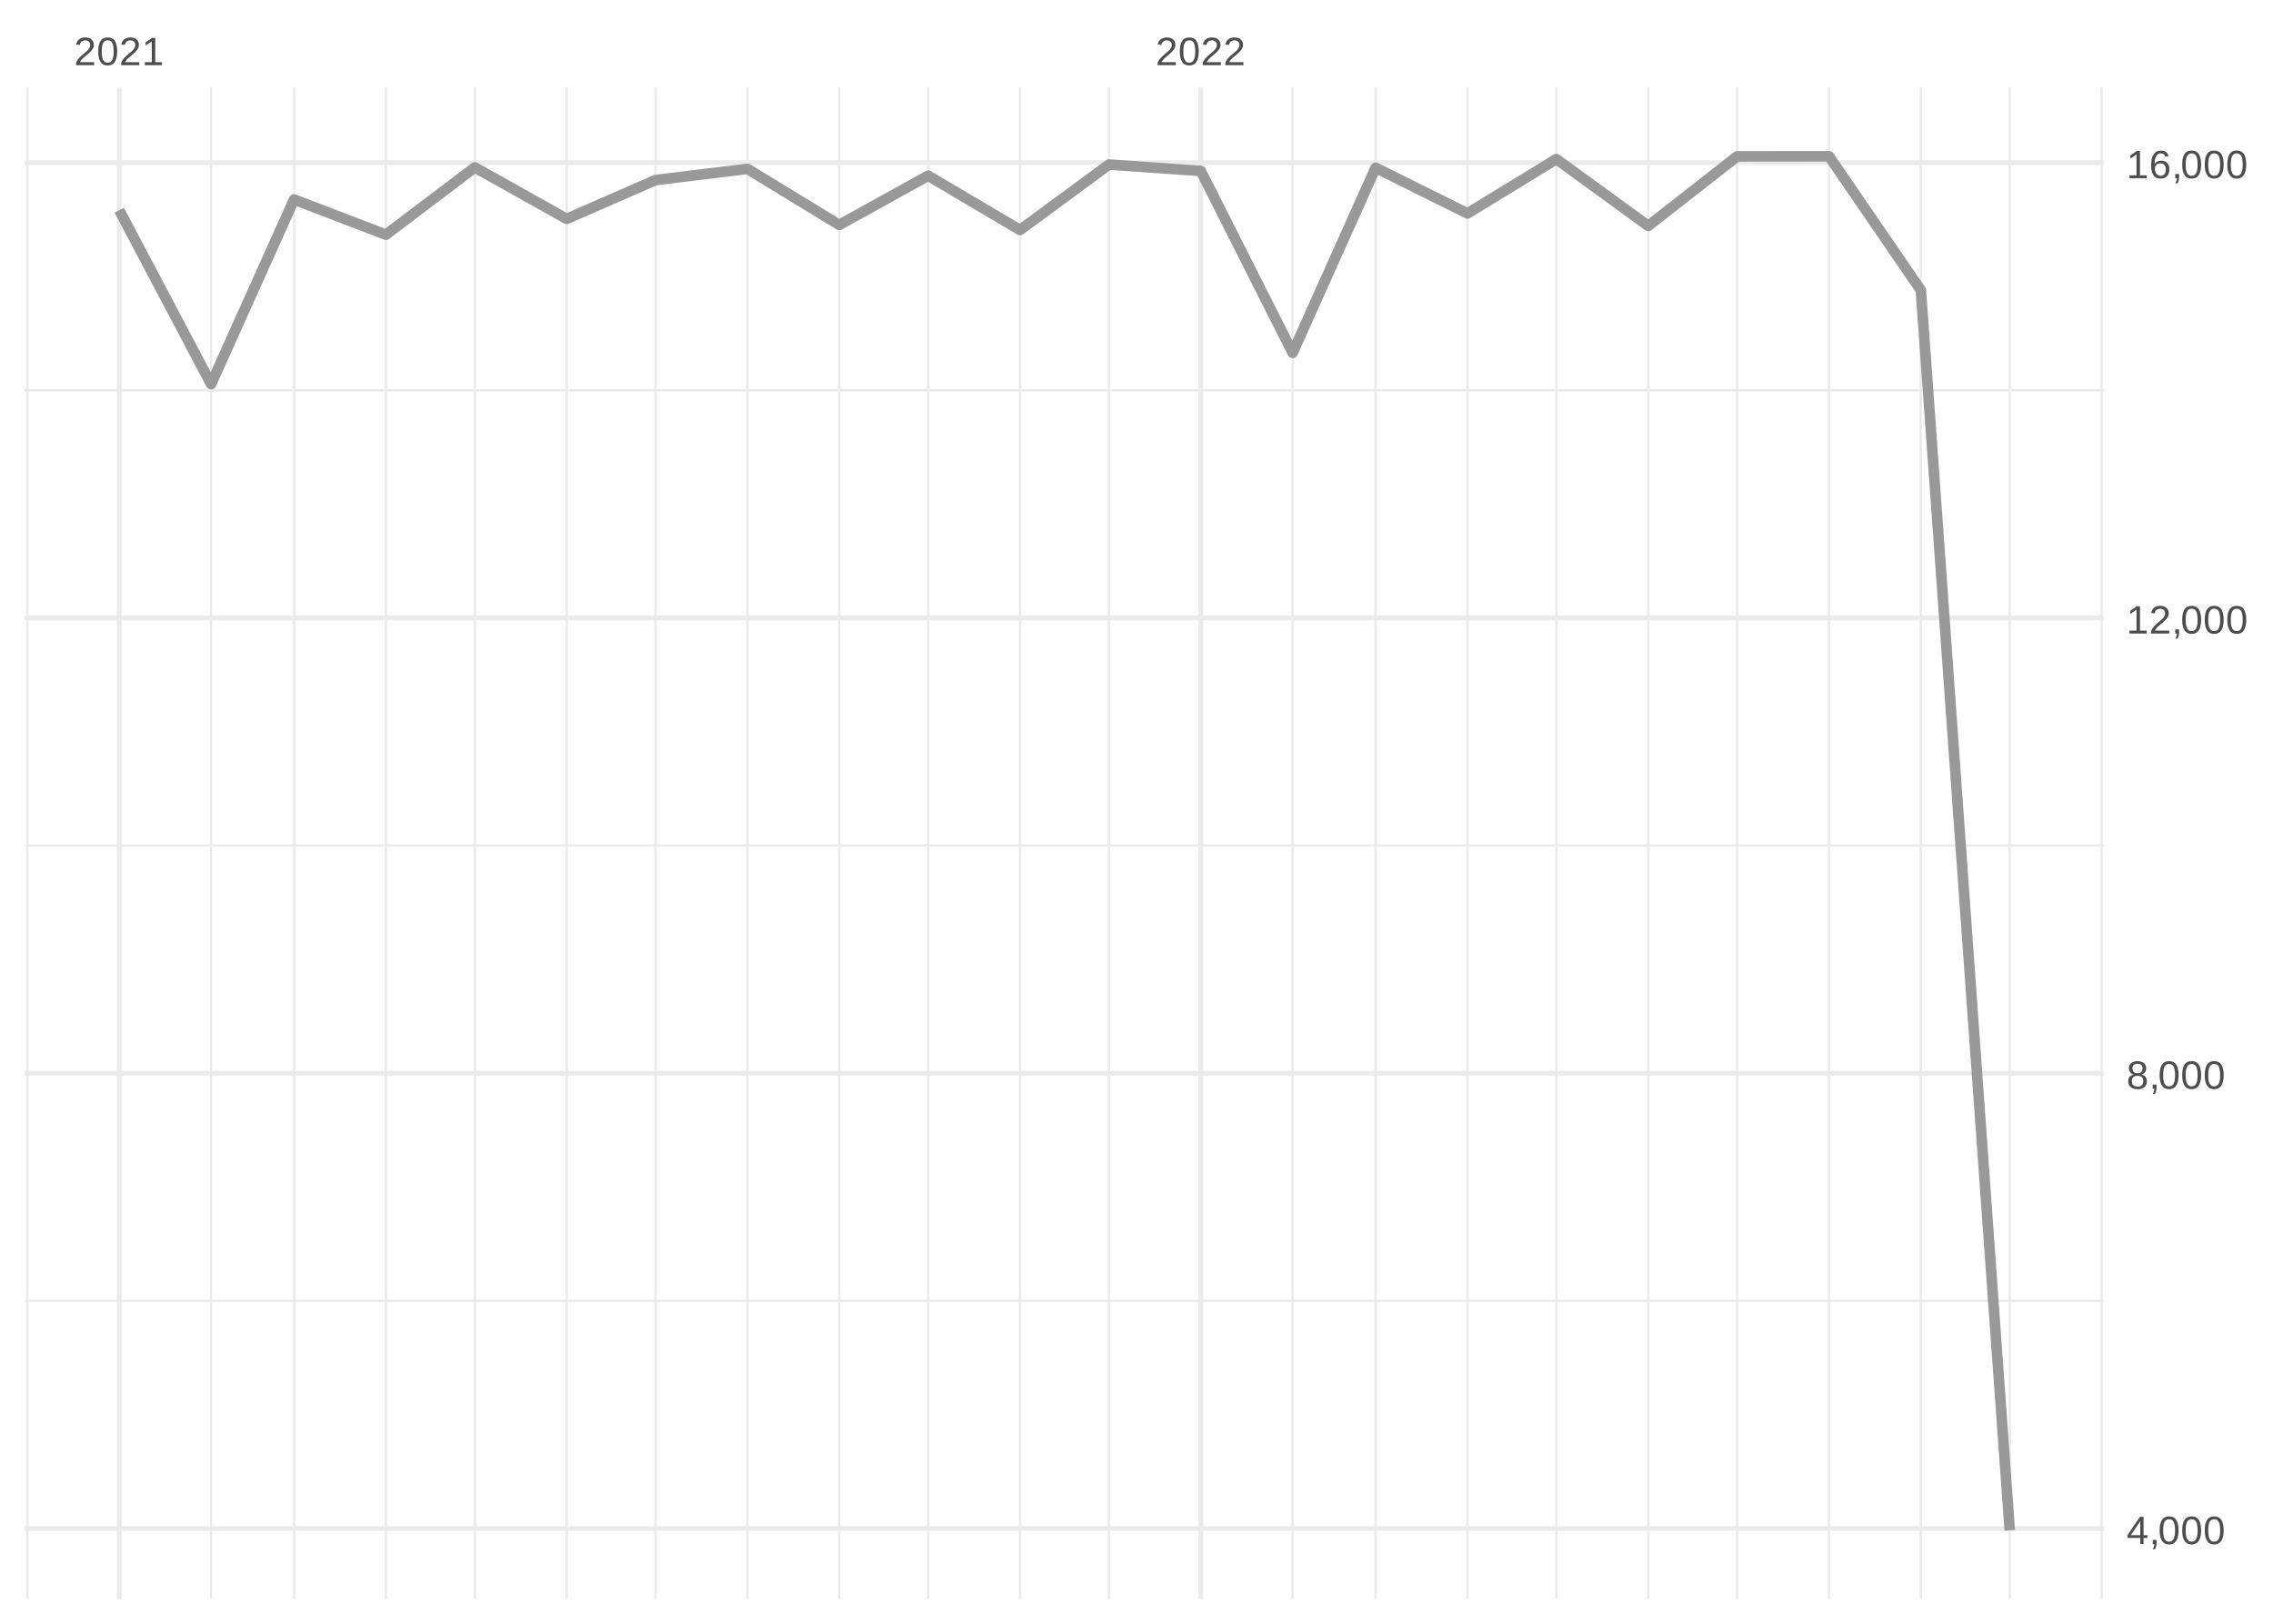
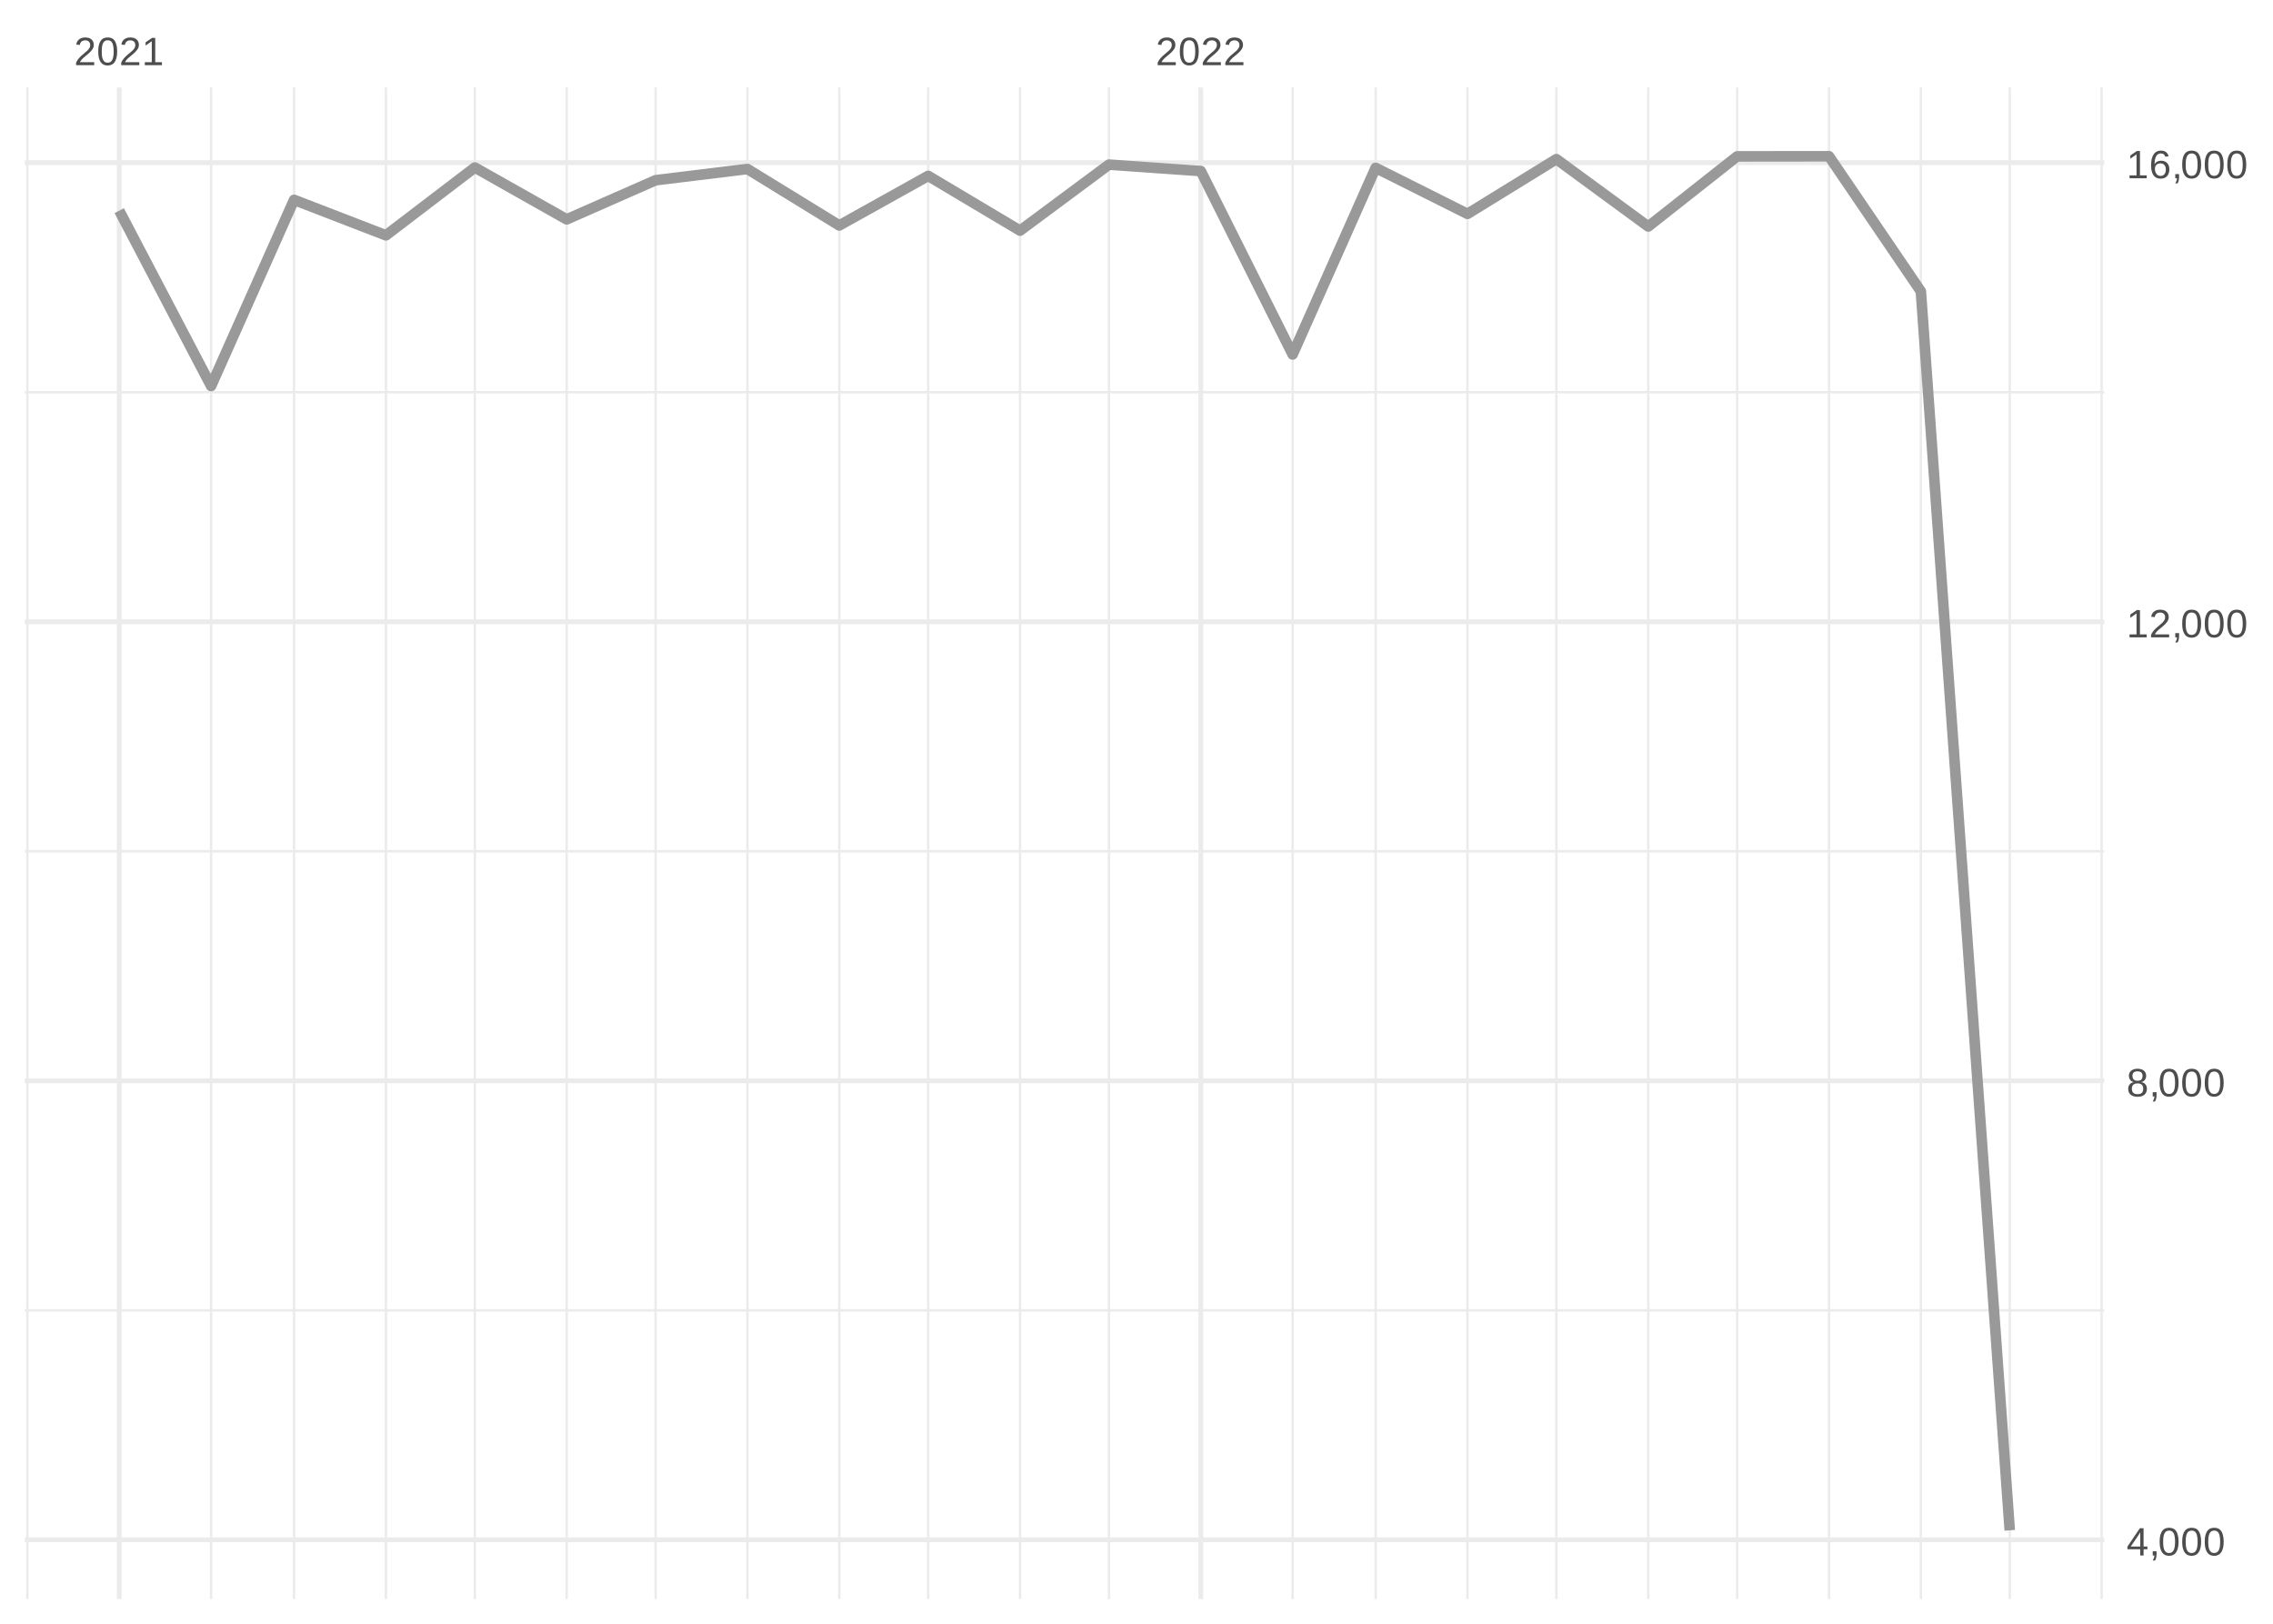
<svg xmlns="http://www.w3.org/2000/svg" xmlns:xlink="http://www.w3.org/1999/xlink" width="504pt" height="360pt" viewBox="0 0 504 360" version="1.1">
  <defs>
    <g>
      <symbol overflow="visible" id="glyph0-0">
        <path style="stroke:none;" d="M 0.297 0 L 0.297 -5.859 L 2.625 -5.859 L 2.625 0 Z M 0.578 -0.297 L 2.344 -0.297 L 2.344 -5.578 L 0.578 -5.578 Z M 0.578 -0.297 " />
      </symbol>
      <symbol overflow="visible" id="glyph0-1">
        <path style="stroke:none;" d="M 0.438 0 L 0.438 -0.547 C 0.582 -0.879 0.758 -1.172 0.969 -1.422 C 1.188 -1.68 1.41 -1.914 1.641 -2.125 C 1.867 -2.332 2.098 -2.523 2.328 -2.703 C 2.555 -2.879 2.758 -3.055 2.938 -3.234 C 3.125 -3.41 3.273 -3.598 3.391 -3.797 C 3.504 -3.992 3.562 -4.211 3.562 -4.453 C 3.562 -4.629 3.535 -4.781 3.484 -4.906 C 3.43 -5.039 3.352 -5.148 3.25 -5.234 C 3.156 -5.328 3.039 -5.395 2.906 -5.438 C 2.77 -5.477 2.617 -5.5 2.453 -5.5 C 2.297 -5.5 2.148 -5.477 2.016 -5.438 C 1.879 -5.395 1.758 -5.332 1.656 -5.25 C 1.551 -5.164 1.461 -5.055 1.391 -4.922 C 1.328 -4.797 1.285 -4.648 1.266 -4.484 L 0.484 -4.562 C 0.504 -4.781 0.562 -4.984 0.656 -5.172 C 0.75 -5.359 0.879 -5.523 1.047 -5.672 C 1.211 -5.816 1.41 -5.93 1.641 -6.016 C 1.879 -6.098 2.148 -6.141 2.453 -6.141 C 2.754 -6.141 3.02 -6.102 3.25 -6.031 C 3.488 -5.957 3.688 -5.848 3.844 -5.703 C 4.008 -5.566 4.133 -5.395 4.219 -5.188 C 4.312 -4.988 4.359 -4.754 4.359 -4.484 C 4.359 -4.273 4.32 -4.078 4.25 -3.891 C 4.176 -3.711 4.078 -3.539 3.953 -3.375 C 3.828 -3.207 3.688 -3.047 3.531 -2.891 C 3.375 -2.742 3.207 -2.594 3.031 -2.438 C 2.852 -2.289 2.676 -2.145 2.5 -2 C 2.32 -1.863 2.156 -1.723 2 -1.578 C 1.844 -1.43 1.703 -1.281 1.578 -1.125 C 1.453 -0.977 1.359 -0.82 1.297 -0.656 L 4.453 -0.656 L 4.453 0 Z M 0.438 0 " />
      </symbol>
      <symbol overflow="visible" id="glyph0-2">
        <path style="stroke:none;" d="M 4.547 -3.031 C 4.547 -2.445 4.488 -1.957 4.375 -1.562 C 4.27 -1.164 4.117 -0.844 3.922 -0.594 C 3.734 -0.352 3.508 -0.18 3.25 -0.078 C 3 0.023 2.727 0.078 2.438 0.078 C 2.145 0.078 1.867 0.023 1.609 -0.078 C 1.359 -0.18 1.141 -0.352 0.953 -0.594 C 0.766 -0.844 0.613 -1.164 0.5 -1.562 C 0.395 -1.957 0.344 -2.445 0.344 -3.031 C 0.344 -3.633 0.395 -4.133 0.5 -4.531 C 0.613 -4.938 0.766 -5.258 0.953 -5.5 C 1.141 -5.738 1.359 -5.906 1.609 -6 C 1.867 -6.094 2.156 -6.141 2.469 -6.141 C 2.75 -6.141 3.016 -6.094 3.266 -6 C 3.523 -5.906 3.75 -5.738 3.938 -5.5 C 4.125 -5.258 4.27 -4.938 4.375 -4.531 C 4.488 -4.133 4.547 -3.633 4.547 -3.031 Z M 3.766 -3.031 C 3.766 -3.508 3.734 -3.906 3.672 -4.219 C 3.617 -4.539 3.535 -4.797 3.422 -4.984 C 3.305 -5.18 3.164 -5.316 3 -5.391 C 2.844 -5.473 2.664 -5.516 2.469 -5.516 C 2.25 -5.516 2.055 -5.473 1.891 -5.391 C 1.723 -5.316 1.582 -5.18 1.469 -4.984 C 1.352 -4.797 1.266 -4.539 1.203 -4.219 C 1.148 -3.906 1.125 -3.508 1.125 -3.031 C 1.125 -2.562 1.148 -2.164 1.203 -1.844 C 1.266 -1.531 1.352 -1.273 1.469 -1.078 C 1.582 -0.891 1.719 -0.754 1.875 -0.672 C 2.039 -0.586 2.227 -0.547 2.438 -0.547 C 2.645 -0.547 2.828 -0.586 2.984 -0.672 C 3.148 -0.754 3.289 -0.891 3.406 -1.078 C 3.52 -1.273 3.609 -1.531 3.672 -1.844 C 3.734 -2.164 3.766 -2.562 3.766 -3.031 Z M 3.766 -3.031 " />
      </symbol>
      <symbol overflow="visible" id="glyph0-3">
        <path style="stroke:none;" d="M 0.672 0 L 0.672 -0.656 L 2.219 -0.656 L 2.219 -5.312 L 0.844 -4.344 L 0.844 -5.062 L 2.281 -6.047 L 2.984 -6.047 L 2.984 -0.656 L 4.469 -0.656 L 4.469 0 Z M 0.672 0 " />
      </symbol>
      <symbol overflow="visible" id="glyph0-4">
        <path style="stroke:none;" d="M 3.781 -1.375 L 3.781 0 L 3.047 0 L 3.047 -1.375 L 0.203 -1.375 L 0.203 -1.969 L 2.969 -6.047 L 3.781 -6.047 L 3.781 -1.984 L 4.641 -1.984 L 4.641 -1.375 Z M 3.047 -5.188 C 3.047 -5.164 3.035 -5.133 3.016 -5.094 C 2.992 -5.051 2.969 -5.004 2.938 -4.953 C 2.906 -4.898 2.875 -4.848 2.844 -4.797 C 2.812 -4.742 2.785 -4.703 2.766 -4.672 L 1.219 -2.391 C 1.195 -2.359 1.172 -2.32 1.141 -2.281 C 1.117 -2.25 1.094 -2.211 1.062 -2.172 C 1.039 -2.141 1.016 -2.102 0.984 -2.062 C 0.953 -2.031 0.93 -2.004 0.922 -1.984 L 3.047 -1.984 Z M 3.047 -5.188 " />
      </symbol>
      <symbol overflow="visible" id="glyph0-5">
        <path style="stroke:none;" d="M 1.656 -0.938 L 1.656 -0.219 C 1.656 -0.062 1.645 0.07 1.625 0.188 C 1.613 0.312 1.594 0.426 1.562 0.531 C 1.539 0.645 1.508 0.75 1.469 0.844 C 1.426 0.938 1.375 1.031 1.312 1.125 L 0.797 1.125 C 0.922 0.938 1.016 0.75 1.078 0.562 C 1.148 0.375 1.188 0.188 1.188 0 L 0.812 0 L 0.812 -0.938 Z M 1.656 -0.938 " />
      </symbol>
      <symbol overflow="visible" id="glyph0-6">
        <path style="stroke:none;" d="M 4.516 -1.688 C 4.516 -1.426 4.473 -1.188 4.391 -0.969 C 4.305 -0.758 4.18 -0.578 4.016 -0.422 C 3.848 -0.266 3.633 -0.141 3.375 -0.047 C 3.113 0.035 2.805 0.078 2.453 0.078 C 2.098 0.078 1.789 0.035 1.531 -0.047 C 1.27 -0.141 1.051 -0.266 0.875 -0.422 C 0.707 -0.578 0.582 -0.758 0.5 -0.969 C 0.414 -1.188 0.375 -1.422 0.375 -1.672 C 0.375 -1.898 0.406 -2.098 0.469 -2.266 C 0.539 -2.441 0.633 -2.594 0.75 -2.719 C 0.863 -2.844 0.992 -2.941 1.141 -3.016 C 1.285 -3.086 1.438 -3.141 1.594 -3.172 L 1.594 -3.188 C 1.414 -3.227 1.258 -3.289 1.125 -3.375 C 1 -3.469 0.891 -3.578 0.797 -3.703 C 0.711 -3.828 0.645 -3.961 0.594 -4.109 C 0.551 -4.266 0.531 -4.426 0.531 -4.594 C 0.531 -4.801 0.566 -5 0.641 -5.188 C 0.723 -5.375 0.844 -5.535 1 -5.672 C 1.164 -5.816 1.367 -5.93 1.609 -6.016 C 1.848 -6.098 2.125 -6.141 2.438 -6.141 C 2.758 -6.141 3.039 -6.098 3.281 -6.016 C 3.531 -5.93 3.734 -5.816 3.891 -5.672 C 4.047 -5.535 4.16 -5.375 4.234 -5.188 C 4.316 -5 4.359 -4.797 4.359 -4.578 C 4.359 -4.41 4.332 -4.25 4.281 -4.094 C 4.238 -3.945 4.172 -3.812 4.078 -3.688 C 3.992 -3.562 3.883 -3.457 3.75 -3.375 C 3.613 -3.289 3.457 -3.227 3.281 -3.188 L 3.281 -3.172 C 3.457 -3.141 3.617 -3.086 3.766 -3.016 C 3.922 -2.941 4.051 -2.844 4.156 -2.719 C 4.27 -2.594 4.359 -2.441 4.422 -2.266 C 4.484 -2.098 4.516 -1.906 4.516 -1.688 Z M 3.562 -4.547 C 3.562 -4.691 3.539 -4.828 3.5 -4.953 C 3.457 -5.078 3.391 -5.188 3.297 -5.281 C 3.211 -5.375 3.098 -5.441 2.953 -5.484 C 2.816 -5.535 2.645 -5.562 2.438 -5.562 C 2.227 -5.562 2.051 -5.535 1.906 -5.484 C 1.77 -5.441 1.656 -5.375 1.562 -5.281 C 1.477 -5.188 1.414 -5.078 1.375 -4.953 C 1.332 -4.828 1.312 -4.691 1.312 -4.547 C 1.312 -4.422 1.328 -4.297 1.359 -4.172 C 1.391 -4.047 1.445 -3.93 1.531 -3.828 C 1.613 -3.723 1.727 -3.633 1.875 -3.562 C 2.02 -3.5 2.207 -3.469 2.438 -3.469 C 2.688 -3.469 2.883 -3.5 3.031 -3.562 C 3.176 -3.633 3.285 -3.723 3.359 -3.828 C 3.441 -3.93 3.492 -4.047 3.516 -4.172 C 3.547 -4.297 3.562 -4.422 3.562 -4.547 Z M 3.703 -1.766 C 3.703 -1.91 3.68 -2.051 3.641 -2.188 C 3.609 -2.32 3.539 -2.441 3.438 -2.547 C 3.344 -2.648 3.211 -2.734 3.047 -2.797 C 2.879 -2.859 2.676 -2.891 2.438 -2.891 C 2.207 -2.891 2.008 -2.859 1.844 -2.797 C 1.688 -2.734 1.555 -2.648 1.453 -2.547 C 1.359 -2.441 1.289 -2.316 1.25 -2.172 C 1.207 -2.035 1.188 -1.895 1.188 -1.75 C 1.188 -1.562 1.207 -1.391 1.25 -1.234 C 1.289 -1.078 1.363 -0.941 1.469 -0.828 C 1.57 -0.723 1.703 -0.641 1.859 -0.578 C 2.023 -0.523 2.223 -0.5 2.453 -0.5 C 2.691 -0.5 2.891 -0.523 3.047 -0.578 C 3.211 -0.641 3.344 -0.723 3.438 -0.828 C 3.531 -0.941 3.598 -1.078 3.641 -1.234 C 3.68 -1.391 3.703 -1.566 3.703 -1.766 Z M 3.703 -1.766 " />
      </symbol>
      <symbol overflow="visible" id="glyph0-7">
        <path style="stroke:none;" d="M 4.5 -1.984 C 4.5 -1.68 4.457 -1.398 4.375 -1.141 C 4.289 -0.891 4.164 -0.672 4 -0.484 C 3.844 -0.305 3.641 -0.164 3.391 -0.062 C 3.148 0.031 2.867 0.078 2.547 0.078 C 2.191 0.078 1.883 0.016 1.625 -0.109 C 1.363 -0.242 1.145 -0.438 0.969 -0.688 C 0.789 -0.945 0.66 -1.258 0.578 -1.625 C 0.492 -2 0.453 -2.422 0.453 -2.891 C 0.453 -3.422 0.5 -3.891 0.594 -4.297 C 0.695 -4.703 0.836 -5.039 1.016 -5.312 C 1.203 -5.594 1.43 -5.801 1.703 -5.938 C 1.973 -6.07 2.273 -6.141 2.609 -6.141 C 2.816 -6.141 3.008 -6.117 3.188 -6.078 C 3.375 -6.035 3.539 -5.961 3.688 -5.859 C 3.832 -5.766 3.957 -5.641 4.062 -5.484 C 4.176 -5.328 4.27 -5.133 4.344 -4.906 L 3.594 -4.781 C 3.52 -5.039 3.395 -5.227 3.219 -5.344 C 3.039 -5.457 2.836 -5.516 2.609 -5.516 C 2.391 -5.516 2.191 -5.461 2.016 -5.359 C 1.848 -5.266 1.703 -5.117 1.578 -4.922 C 1.461 -4.723 1.375 -4.473 1.312 -4.172 C 1.25 -3.867 1.219 -3.516 1.219 -3.109 C 1.352 -3.367 1.547 -3.566 1.797 -3.703 C 2.055 -3.836 2.352 -3.906 2.688 -3.906 C 2.957 -3.906 3.203 -3.859 3.422 -3.766 C 3.648 -3.68 3.844 -3.555 4 -3.391 C 4.164 -3.223 4.289 -3.02 4.375 -2.781 C 4.457 -2.539 4.5 -2.273 4.5 -1.984 Z M 3.719 -1.953 C 3.719 -2.16 3.691 -2.348 3.641 -2.516 C 3.586 -2.68 3.508 -2.82 3.406 -2.938 C 3.301 -3.062 3.172 -3.156 3.016 -3.219 C 2.867 -3.281 2.695 -3.312 2.5 -3.312 C 2.363 -3.312 2.223 -3.289 2.078 -3.25 C 1.93 -3.207 1.801 -3.141 1.688 -3.047 C 1.57 -2.953 1.477 -2.828 1.406 -2.672 C 1.332 -2.523 1.297 -2.344 1.297 -2.125 C 1.297 -1.906 1.32 -1.695 1.375 -1.5 C 1.438 -1.312 1.52 -1.145 1.625 -1 C 1.727 -0.852 1.852 -0.738 2 -0.656 C 2.156 -0.57 2.332 -0.531 2.531 -0.531 C 2.719 -0.531 2.883 -0.562 3.031 -0.625 C 3.176 -0.695 3.301 -0.789 3.406 -0.906 C 3.508 -1.031 3.586 -1.18 3.641 -1.359 C 3.691 -1.535 3.719 -1.734 3.719 -1.953 Z M 3.719 -1.953 " />
      </symbol>
    </g>
    <clipPath id="clip1">
-       <path d="M 5.48 288 L 466.59 288 L 466.59 289 L 5.48 289 Z M 5.48 288 " />
+       <path d="M 5.48 290 L 466.59 290 L 466.59 291 L 5.48 291 Z M 5.48 290 " />
    </clipPath>
    <clipPath id="clip2">
-       <path d="M 5.48 187 L 466.59 187 L 466.59 188 L 5.48 188 Z M 5.48 187 " />
+       <path d="M 5.48 188 L 466.59 188 L 466.59 189 L 5.48 189 Z M 5.48 188 " />
    </clipPath>
    <clipPath id="clip3">
-       <path d="M 5.48 86 L 466.59 86 L 466.59 87 L 5.48 87 Z M 5.48 86 " />
+       <path d="M 5.48 86 L 466.59 86 L 466.59 88 L 5.48 88 Z M 5.48 86 " />
    </clipPath>
    <clipPath id="clip4">
      <path d="M 5.48 19.41 L 7 19.41 L 7 354.52 L 5.48 354.52 Z M 5.48 19.41 " />
    </clipPath>
    <clipPath id="clip5">
      <path d="M 46 19.41 L 48 19.41 L 48 354.52 L 46 354.52 Z M 46 19.41 " />
    </clipPath>
    <clipPath id="clip6">
      <path d="M 64 19.41 L 66 19.41 L 66 354.52 L 64 354.52 Z M 64 19.41 " />
    </clipPath>
    <clipPath id="clip7">
      <path d="M 85 19.41 L 86 19.41 L 86 354.52 L 85 354.52 Z M 85 19.41 " />
    </clipPath>
    <clipPath id="clip8">
      <path d="M 105 19.41 L 106 19.41 L 106 354.52 L 105 354.52 Z M 105 19.41 " />
    </clipPath>
    <clipPath id="clip9">
      <path d="M 125 19.41 L 126 19.41 L 126 354.52 L 125 354.52 Z M 125 19.41 " />
    </clipPath>
    <clipPath id="clip10">
      <path d="M 145 19.41 L 146 19.41 L 146 354.52 L 145 354.52 Z M 145 19.41 " />
    </clipPath>
    <clipPath id="clip11">
      <path d="M 165 19.41 L 166 19.41 L 166 354.52 L 165 354.52 Z M 165 19.41 " />
    </clipPath>
    <clipPath id="clip12">
      <path d="M 185 19.41 L 187 19.41 L 187 354.52 L 185 354.52 Z M 185 19.41 " />
    </clipPath>
    <clipPath id="clip13">
      <path d="M 205 19.41 L 207 19.41 L 207 354.52 L 205 354.52 Z M 205 19.41 " />
    </clipPath>
    <clipPath id="clip14">
      <path d="M 225 19.41 L 227 19.41 L 227 354.52 L 225 354.52 Z M 225 19.41 " />
    </clipPath>
    <clipPath id="clip15">
      <path d="M 245 19.41 L 247 19.41 L 247 354.52 L 245 354.52 Z M 245 19.41 " />
    </clipPath>
    <clipPath id="clip16">
      <path d="M 286 19.41 L 287 19.41 L 287 354.52 L 286 354.52 Z M 286 19.41 " />
    </clipPath>
    <clipPath id="clip17">
      <path d="M 304 19.41 L 306 19.41 L 306 354.52 L 304 354.52 Z M 304 19.41 " />
    </clipPath>
    <clipPath id="clip18">
      <path d="M 325 19.41 L 326 19.41 L 326 354.52 L 325 354.52 Z M 325 19.41 " />
    </clipPath>
    <clipPath id="clip19">
      <path d="M 344 19.41 L 346 19.41 L 346 354.52 L 344 354.52 Z M 344 19.41 " />
    </clipPath>
    <clipPath id="clip20">
      <path d="M 365 19.41 L 366 19.41 L 366 354.52 L 365 354.52 Z M 365 19.41 " />
    </clipPath>
    <clipPath id="clip21">
      <path d="M 384 19.41 L 386 19.41 L 386 354.52 L 384 354.52 Z M 384 19.41 " />
    </clipPath>
    <clipPath id="clip22">
      <path d="M 405 19.41 L 406 19.41 L 406 354.52 L 405 354.52 Z M 405 19.41 " />
    </clipPath>
    <clipPath id="clip23">
      <path d="M 425 19.41 L 427 19.41 L 427 354.52 L 425 354.52 Z M 425 19.41 " />
    </clipPath>
    <clipPath id="clip24">
      <path d="M 445 19.41 L 446 19.41 L 446 354.52 L 445 354.52 Z M 445 19.41 " />
    </clipPath>
    <clipPath id="clip25">
      <path d="M 465 19.41 L 466.59 19.41 L 466.59 354.52 L 465 354.52 Z M 465 19.41 " />
    </clipPath>
    <clipPath id="clip26">
-       <path d="M 5.48 338 L 466.59 338 L 466.59 340 L 5.48 340 Z M 5.48 338 " />
+       <path d="M 5.48 340 L 466.59 340 L 466.59 342 L 5.48 342 Z M 5.48 340 " />
    </clipPath>
    <clipPath id="clip27">
-       <path d="M 5.48 237 L 466.59 237 L 466.59 239 L 5.48 239 Z M 5.48 237 " />
+       <path d="M 5.48 239 L 466.59 239 L 466.59 241 L 5.48 241 Z M 5.48 239 " />
    </clipPath>
    <clipPath id="clip28">
-       <path d="M 5.48 136 L 466.59 136 L 466.59 138 L 5.48 138 Z M 5.48 136 " />
+       <path d="M 5.48 137 L 466.59 137 L 466.59 139 L 5.48 139 Z M 5.48 137 " />
    </clipPath>
    <clipPath id="clip29">
      <path d="M 5.48 35 L 466.59 35 L 466.59 37 L 5.48 37 Z M 5.48 35 " />
    </clipPath>
    <clipPath id="clip30">
      <path d="M 25 19.41 L 27 19.41 L 27 354.52 L 25 354.52 Z M 25 19.41 " />
    </clipPath>
    <clipPath id="clip31">
      <path d="M 265 19.41 L 267 19.41 L 267 354.52 L 265 354.52 Z M 265 19.41 " />
    </clipPath>
  </defs>
  <g id="surface26">
    <rect x="0" y="0" width="504" height="360" style="fill:rgb(100%,100%,100%);fill-opacity:1;stroke:none;" />
    <g clip-path="url(#clip1)" clip-rule="nonzero">
-       <path style="fill:none;stroke-width:0.533;stroke-linecap:butt;stroke-linejoin:round;stroke:rgb(92.157%,92.157%,92.157%);stroke-opacity:1;stroke-miterlimit:10;" d="M 5.48 288.414 L 466.59 288.414 " />
+       <path style="fill:none;stroke-width:0.533;stroke-linecap:butt;stroke-linejoin:round;stroke:rgb(92.157%,92.157%,92.157%);stroke-opacity:1;stroke-miterlimit:10;" d="M 5.48 290.512 L 466.59 290.512 " />
    </g>
    <g clip-path="url(#clip2)" clip-rule="nonzero">
-       <path style="fill:none;stroke-width:0.533;stroke-linecap:butt;stroke-linejoin:round;stroke:rgb(92.157%,92.157%,92.157%);stroke-opacity:1;stroke-miterlimit:10;" d="M 5.48 187.469 L 466.59 187.469 " />
+       <path style="fill:none;stroke-width:0.533;stroke-linecap:butt;stroke-linejoin:round;stroke:rgb(92.157%,92.157%,92.157%);stroke-opacity:1;stroke-miterlimit:10;" d="M 5.48 188.734 L 466.59 188.734 " />
    </g>
    <g clip-path="url(#clip3)" clip-rule="nonzero">
-       <path style="fill:none;stroke-width:0.533;stroke-linecap:butt;stroke-linejoin:round;stroke:rgb(92.157%,92.157%,92.157%);stroke-opacity:1;stroke-miterlimit:10;" d="M 5.48 86.527 L 466.59 86.527 " />
+       <path style="fill:none;stroke-width:0.533;stroke-linecap:butt;stroke-linejoin:round;stroke:rgb(92.157%,92.157%,92.157%);stroke-opacity:1;stroke-miterlimit:10;" d="M 5.48 86.957 L 466.59 86.957 " />
    </g>
    <g clip-path="url(#clip4)" clip-rule="nonzero">
      <path style="fill:none;stroke-width:0.533;stroke-linecap:butt;stroke-linejoin:round;stroke:rgb(92.157%,92.157%,92.157%);stroke-opacity:1;stroke-miterlimit:10;" d="M 6.07 354.52 L 6.07 19.41 " />
    </g>
    <g clip-path="url(#clip5)" clip-rule="nonzero">
      <path style="fill:none;stroke-width:0.533;stroke-linecap:butt;stroke-linejoin:round;stroke:rgb(92.157%,92.157%,92.157%);stroke-opacity:1;stroke-miterlimit:10;" d="M 46.809 354.52 L 46.809 19.41 " />
    </g>
    <g clip-path="url(#clip6)" clip-rule="nonzero">
      <path style="fill:none;stroke-width:0.533;stroke-linecap:butt;stroke-linejoin:round;stroke:rgb(92.157%,92.157%,92.157%);stroke-opacity:1;stroke-miterlimit:10;" d="M 65.203 354.52 L 65.203 19.41 " />
    </g>
    <g clip-path="url(#clip7)" clip-rule="nonzero">
      <path style="fill:none;stroke-width:0.533;stroke-linecap:butt;stroke-linejoin:round;stroke:rgb(92.157%,92.157%,92.157%);stroke-opacity:1;stroke-miterlimit:10;" d="M 85.574 354.52 L 85.574 19.41 " />
    </g>
    <g clip-path="url(#clip8)" clip-rule="nonzero">
      <path style="fill:none;stroke-width:0.533;stroke-linecap:butt;stroke-linejoin:round;stroke:rgb(92.157%,92.157%,92.157%);stroke-opacity:1;stroke-miterlimit:10;" d="M 105.285 354.52 L 105.285 19.41 " />
    </g>
    <g clip-path="url(#clip9)" clip-rule="nonzero">
      <path style="fill:none;stroke-width:0.533;stroke-linecap:butt;stroke-linejoin:round;stroke:rgb(92.157%,92.157%,92.157%);stroke-opacity:1;stroke-miterlimit:10;" d="M 125.652 354.52 L 125.652 19.41 " />
    </g>
    <g clip-path="url(#clip10)" clip-rule="nonzero">
      <path style="fill:none;stroke-width:0.533;stroke-linecap:butt;stroke-linejoin:round;stroke:rgb(92.157%,92.157%,92.157%);stroke-opacity:1;stroke-miterlimit:10;" d="M 145.363 354.52 L 145.363 19.41 " />
    </g>
    <g clip-path="url(#clip11)" clip-rule="nonzero">
      <path style="fill:none;stroke-width:0.533;stroke-linecap:butt;stroke-linejoin:round;stroke:rgb(92.157%,92.157%,92.157%);stroke-opacity:1;stroke-miterlimit:10;" d="M 165.73 354.52 L 165.73 19.41 " />
    </g>
    <g clip-path="url(#clip12)" clip-rule="nonzero">
      <path style="fill:none;stroke-width:0.533;stroke-linecap:butt;stroke-linejoin:round;stroke:rgb(92.157%,92.157%,92.157%);stroke-opacity:1;stroke-miterlimit:10;" d="M 186.098 354.52 L 186.098 19.41 " />
    </g>
    <g clip-path="url(#clip13)" clip-rule="nonzero">
      <path style="fill:none;stroke-width:0.533;stroke-linecap:butt;stroke-linejoin:round;stroke:rgb(92.157%,92.157%,92.157%);stroke-opacity:1;stroke-miterlimit:10;" d="M 205.809 354.52 L 205.809 19.41 " />
    </g>
    <g clip-path="url(#clip14)" clip-rule="nonzero">
      <path style="fill:none;stroke-width:0.533;stroke-linecap:butt;stroke-linejoin:round;stroke:rgb(92.157%,92.157%,92.157%);stroke-opacity:1;stroke-miterlimit:10;" d="M 226.18 354.52 L 226.18 19.41 " />
    </g>
    <g clip-path="url(#clip15)" clip-rule="nonzero">
      <path style="fill:none;stroke-width:0.533;stroke-linecap:butt;stroke-linejoin:round;stroke:rgb(92.157%,92.157%,92.157%);stroke-opacity:1;stroke-miterlimit:10;" d="M 245.891 354.52 L 245.891 19.41 " />
    </g>
    <g clip-path="url(#clip16)" clip-rule="nonzero">
      <path style="fill:none;stroke-width:0.533;stroke-linecap:butt;stroke-linejoin:round;stroke:rgb(92.157%,92.157%,92.157%);stroke-opacity:1;stroke-miterlimit:10;" d="M 286.625 354.52 L 286.625 19.41 " />
    </g>
    <g clip-path="url(#clip17)" clip-rule="nonzero">
      <path style="fill:none;stroke-width:0.533;stroke-linecap:butt;stroke-linejoin:round;stroke:rgb(92.157%,92.157%,92.157%);stroke-opacity:1;stroke-miterlimit:10;" d="M 305.023 354.52 L 305.023 19.41 " />
    </g>
    <g clip-path="url(#clip18)" clip-rule="nonzero">
      <path style="fill:none;stroke-width:0.533;stroke-linecap:butt;stroke-linejoin:round;stroke:rgb(92.157%,92.157%,92.157%);stroke-opacity:1;stroke-miterlimit:10;" d="M 325.391 354.52 L 325.391 19.41 " />
    </g>
    <g clip-path="url(#clip19)" clip-rule="nonzero">
      <path style="fill:none;stroke-width:0.533;stroke-linecap:butt;stroke-linejoin:round;stroke:rgb(92.157%,92.157%,92.157%);stroke-opacity:1;stroke-miterlimit:10;" d="M 345.102 354.52 L 345.102 19.41 " />
    </g>
    <g clip-path="url(#clip20)" clip-rule="nonzero">
      <path style="fill:none;stroke-width:0.533;stroke-linecap:butt;stroke-linejoin:round;stroke:rgb(92.157%,92.157%,92.157%);stroke-opacity:1;stroke-miterlimit:10;" d="M 365.473 354.52 L 365.473 19.41 " />
    </g>
    <g clip-path="url(#clip21)" clip-rule="nonzero">
      <path style="fill:none;stroke-width:0.533;stroke-linecap:butt;stroke-linejoin:round;stroke:rgb(92.157%,92.157%,92.157%);stroke-opacity:1;stroke-miterlimit:10;" d="M 385.184 354.52 L 385.184 19.41 " />
    </g>
    <g clip-path="url(#clip22)" clip-rule="nonzero">
      <path style="fill:none;stroke-width:0.533;stroke-linecap:butt;stroke-linejoin:round;stroke:rgb(92.157%,92.157%,92.157%);stroke-opacity:1;stroke-miterlimit:10;" d="M 405.551 354.52 L 405.551 19.41 " />
    </g>
    <g clip-path="url(#clip23)" clip-rule="nonzero">
      <path style="fill:none;stroke-width:0.533;stroke-linecap:butt;stroke-linejoin:round;stroke:rgb(92.157%,92.157%,92.157%);stroke-opacity:1;stroke-miterlimit:10;" d="M 425.918 354.52 L 425.918 19.41 " />
    </g>
    <g clip-path="url(#clip24)" clip-rule="nonzero">
      <path style="fill:none;stroke-width:0.533;stroke-linecap:butt;stroke-linejoin:round;stroke:rgb(92.157%,92.157%,92.157%);stroke-opacity:1;stroke-miterlimit:10;" d="M 445.629 354.52 L 445.629 19.41 " />
    </g>
    <g clip-path="url(#clip25)" clip-rule="nonzero">
      <path style="fill:none;stroke-width:0.533;stroke-linecap:butt;stroke-linejoin:round;stroke:rgb(92.157%,92.157%,92.157%);stroke-opacity:1;stroke-miterlimit:10;" d="M 465.996 354.52 L 465.996 19.41 " />
    </g>
    <g clip-path="url(#clip26)" clip-rule="nonzero">
-       <path style="fill:none;stroke-width:1.067;stroke-linecap:butt;stroke-linejoin:round;stroke:rgb(92.157%,92.157%,92.157%);stroke-opacity:1;stroke-miterlimit:10;" d="M 5.48 338.883 L 466.59 338.883 " />
+       <path style="fill:none;stroke-width:1.067;stroke-linecap:butt;stroke-linejoin:round;stroke:rgb(92.157%,92.157%,92.157%);stroke-opacity:1;stroke-miterlimit:10;" d="M 5.48 341.398 L 466.59 341.398 " />
    </g>
    <g clip-path="url(#clip27)" clip-rule="nonzero">
-       <path style="fill:none;stroke-width:1.067;stroke-linecap:butt;stroke-linejoin:round;stroke:rgb(92.157%,92.157%,92.157%);stroke-opacity:1;stroke-miterlimit:10;" d="M 5.48 237.941 L 466.59 237.941 " />
+       <path style="fill:none;stroke-width:1.067;stroke-linecap:butt;stroke-linejoin:round;stroke:rgb(92.157%,92.157%,92.157%);stroke-opacity:1;stroke-miterlimit:10;" d="M 5.48 239.621 L 466.59 239.621 " />
    </g>
    <g clip-path="url(#clip28)" clip-rule="nonzero">
-       <path style="fill:none;stroke-width:1.067;stroke-linecap:butt;stroke-linejoin:round;stroke:rgb(92.157%,92.157%,92.157%);stroke-opacity:1;stroke-miterlimit:10;" d="M 5.48 137 L 466.59 137 " />
+       <path style="fill:none;stroke-width:1.067;stroke-linecap:butt;stroke-linejoin:round;stroke:rgb(92.157%,92.157%,92.157%);stroke-opacity:1;stroke-miterlimit:10;" d="M 5.48 137.844 L 466.59 137.844 " />
    </g>
    <g clip-path="url(#clip29)" clip-rule="nonzero">
-       <path style="fill:none;stroke-width:1.067;stroke-linecap:butt;stroke-linejoin:round;stroke:rgb(92.157%,92.157%,92.157%);stroke-opacity:1;stroke-miterlimit:10;" d="M 5.48 36.055 L 466.59 36.055 " />
+       <path style="fill:none;stroke-width:1.067;stroke-linecap:butt;stroke-linejoin:round;stroke:rgb(92.157%,92.157%,92.157%);stroke-opacity:1;stroke-miterlimit:10;" d="M 5.48 36.066 L 466.59 36.066 " />
    </g>
    <g clip-path="url(#clip30)" clip-rule="nonzero">
      <path style="fill:none;stroke-width:1.067;stroke-linecap:butt;stroke-linejoin:round;stroke:rgb(92.157%,92.157%,92.157%);stroke-opacity:1;stroke-miterlimit:10;" d="M 26.438 354.52 L 26.438 19.41 " />
    </g>
    <g clip-path="url(#clip31)" clip-rule="nonzero">
      <path style="fill:none;stroke-width:1.067;stroke-linecap:butt;stroke-linejoin:round;stroke:rgb(92.157%,92.157%,92.157%);stroke-opacity:1;stroke-miterlimit:10;" d="M 266.258 354.52 L 266.258 19.41 " />
    </g>
-     <path style="fill:none;stroke-width:2.347;stroke-linecap:butt;stroke-linejoin:round;stroke:rgb(60%,60%,60%);stroke-opacity:1;stroke-miterlimit:10;" d="M 26.438 46.605 L 46.809 85.164 L 65.203 44.234 L 85.574 52.031 L 105.285 37.117 L 125.652 48.523 L 145.363 39.918 L 165.73 37.445 L 186.098 49.859 L 205.809 38.957 L 226.18 50.996 L 245.891 36.484 L 266.258 37.898 L 286.625 78.227 L 305.023 37.191 L 325.391 47.312 L 345.102 35.273 L 365.473 50.086 L 385.184 34.668 L 405.551 34.645 L 425.918 64.344 L 445.629 339.289 " />
+     <path style="fill:none;stroke-width:2.347;stroke-linecap:butt;stroke-linejoin:round;stroke:rgb(60%,60%,60%);stroke-opacity:1;stroke-miterlimit:10;" d="M 26.438 46.703 L 46.809 85.582 L 65.203 44.312 L 85.574 52.176 L 105.285 37.137 L 125.652 48.637 L 145.363 39.961 L 165.73 37.469 L 186.098 49.984 L 205.809 38.996 L 226.18 51.133 L 245.891 36.5 L 266.258 37.926 L 286.625 78.586 L 305.023 37.215 L 325.391 47.418 L 345.102 35.281 L 365.473 50.215 L 385.184 34.668 L 405.551 34.645 L 425.918 64.59 L 445.629 339.289 " />
    <g style="fill:rgb(30.196%,30.196%,30.196%);fill-opacity:1;">
      <use xlink:href="#glyph0-1" x="16.438" y="14.446" />
      <use xlink:href="#glyph0-2" x="21.438" y="14.446" />
      <use xlink:href="#glyph0-1" x="26.438" y="14.446" />
      <use xlink:href="#glyph0-3" x="31.438" y="14.446" />
    </g>
    <g style="fill:rgb(30.196%,30.196%,30.196%);fill-opacity:1;">
      <use xlink:href="#glyph0-1" x="256.258" y="14.446" />
      <use xlink:href="#glyph0-2" x="261.258" y="14.446" />
      <use xlink:href="#glyph0-1" x="266.258" y="14.446" />
      <use xlink:href="#glyph0-1" x="271.258" y="14.446" />
    </g>
    <g style="fill:rgb(30.196%,30.196%,30.196%);fill-opacity:1;">
-       <use xlink:href="#glyph0-4" x="471.52" y="342.349" />
-       <use xlink:href="#glyph0-5" x="476.52" y="342.349" />
-       <use xlink:href="#glyph0-2" x="478.52" y="342.349" />
-       <use xlink:href="#glyph0-2" x="483.52" y="342.349" />
-       <use xlink:href="#glyph0-2" x="488.52" y="342.349" />
-     </g>
-     <g style="fill:rgb(30.196%,30.196%,30.196%);fill-opacity:1;">
-       <use xlink:href="#glyph0-6" x="471.52" y="241.407" />
-       <use xlink:href="#glyph0-5" x="476.52" y="241.407" />
-       <use xlink:href="#glyph0-2" x="478.52" y="241.407" />
-       <use xlink:href="#glyph0-2" x="483.52" y="241.407" />
-       <use xlink:href="#glyph0-2" x="488.52" y="241.407" />
-     </g>
-     <g style="fill:rgb(30.196%,30.196%,30.196%);fill-opacity:1;">
-       <use xlink:href="#glyph0-3" x="471.52" y="140.466" />
-       <use xlink:href="#glyph0-1" x="476.52" y="140.466" />
-       <use xlink:href="#glyph0-5" x="481.52" y="140.466" />
-       <use xlink:href="#glyph0-2" x="483.52" y="140.466" />
-       <use xlink:href="#glyph0-2" x="488.52" y="140.466" />
-       <use xlink:href="#glyph0-2" x="493.52" y="140.466" />
-     </g>
-     <g style="fill:rgb(30.196%,30.196%,30.196%);fill-opacity:1;">
-       <use xlink:href="#glyph0-3" x="471.52" y="39.521" />
-       <use xlink:href="#glyph0-7" x="476.52" y="39.521" />
-       <use xlink:href="#glyph0-5" x="481.52" y="39.521" />
-       <use xlink:href="#glyph0-2" x="483.52" y="39.521" />
-       <use xlink:href="#glyph0-2" x="488.52" y="39.521" />
-       <use xlink:href="#glyph0-2" x="493.52" y="39.521" />
+       <use xlink:href="#glyph0-4" x="471.52" y="344.864" />
+       <use xlink:href="#glyph0-5" x="476.52" y="344.864" />
+       <use xlink:href="#glyph0-2" x="478.52" y="344.864" />
+       <use xlink:href="#glyph0-2" x="483.52" y="344.864" />
+       <use xlink:href="#glyph0-2" x="488.52" y="344.864" />
+     </g>
+     <g style="fill:rgb(30.196%,30.196%,30.196%);fill-opacity:1;">
+       <use xlink:href="#glyph0-6" x="471.52" y="243.087" />
+       <use xlink:href="#glyph0-5" x="476.52" y="243.087" />
+       <use xlink:href="#glyph0-2" x="478.52" y="243.087" />
+       <use xlink:href="#glyph0-2" x="483.52" y="243.087" />
+       <use xlink:href="#glyph0-2" x="488.52" y="243.087" />
+     </g>
+     <g style="fill:rgb(30.196%,30.196%,30.196%);fill-opacity:1;">
+       <use xlink:href="#glyph0-3" x="471.52" y="141.31" />
+       <use xlink:href="#glyph0-1" x="476.52" y="141.31" />
+       <use xlink:href="#glyph0-5" x="481.52" y="141.31" />
+       <use xlink:href="#glyph0-2" x="483.52" y="141.31" />
+       <use xlink:href="#glyph0-2" x="488.52" y="141.31" />
+       <use xlink:href="#glyph0-2" x="493.52" y="141.31" />
+     </g>
+     <g style="fill:rgb(30.196%,30.196%,30.196%);fill-opacity:1;">
+       <use xlink:href="#glyph0-3" x="471.52" y="39.532" />
+       <use xlink:href="#glyph0-7" x="476.52" y="39.532" />
+       <use xlink:href="#glyph0-5" x="481.52" y="39.532" />
+       <use xlink:href="#glyph0-2" x="483.52" y="39.532" />
+       <use xlink:href="#glyph0-2" x="488.52" y="39.532" />
+       <use xlink:href="#glyph0-2" x="493.52" y="39.532" />
    </g>
  </g>
</svg>
